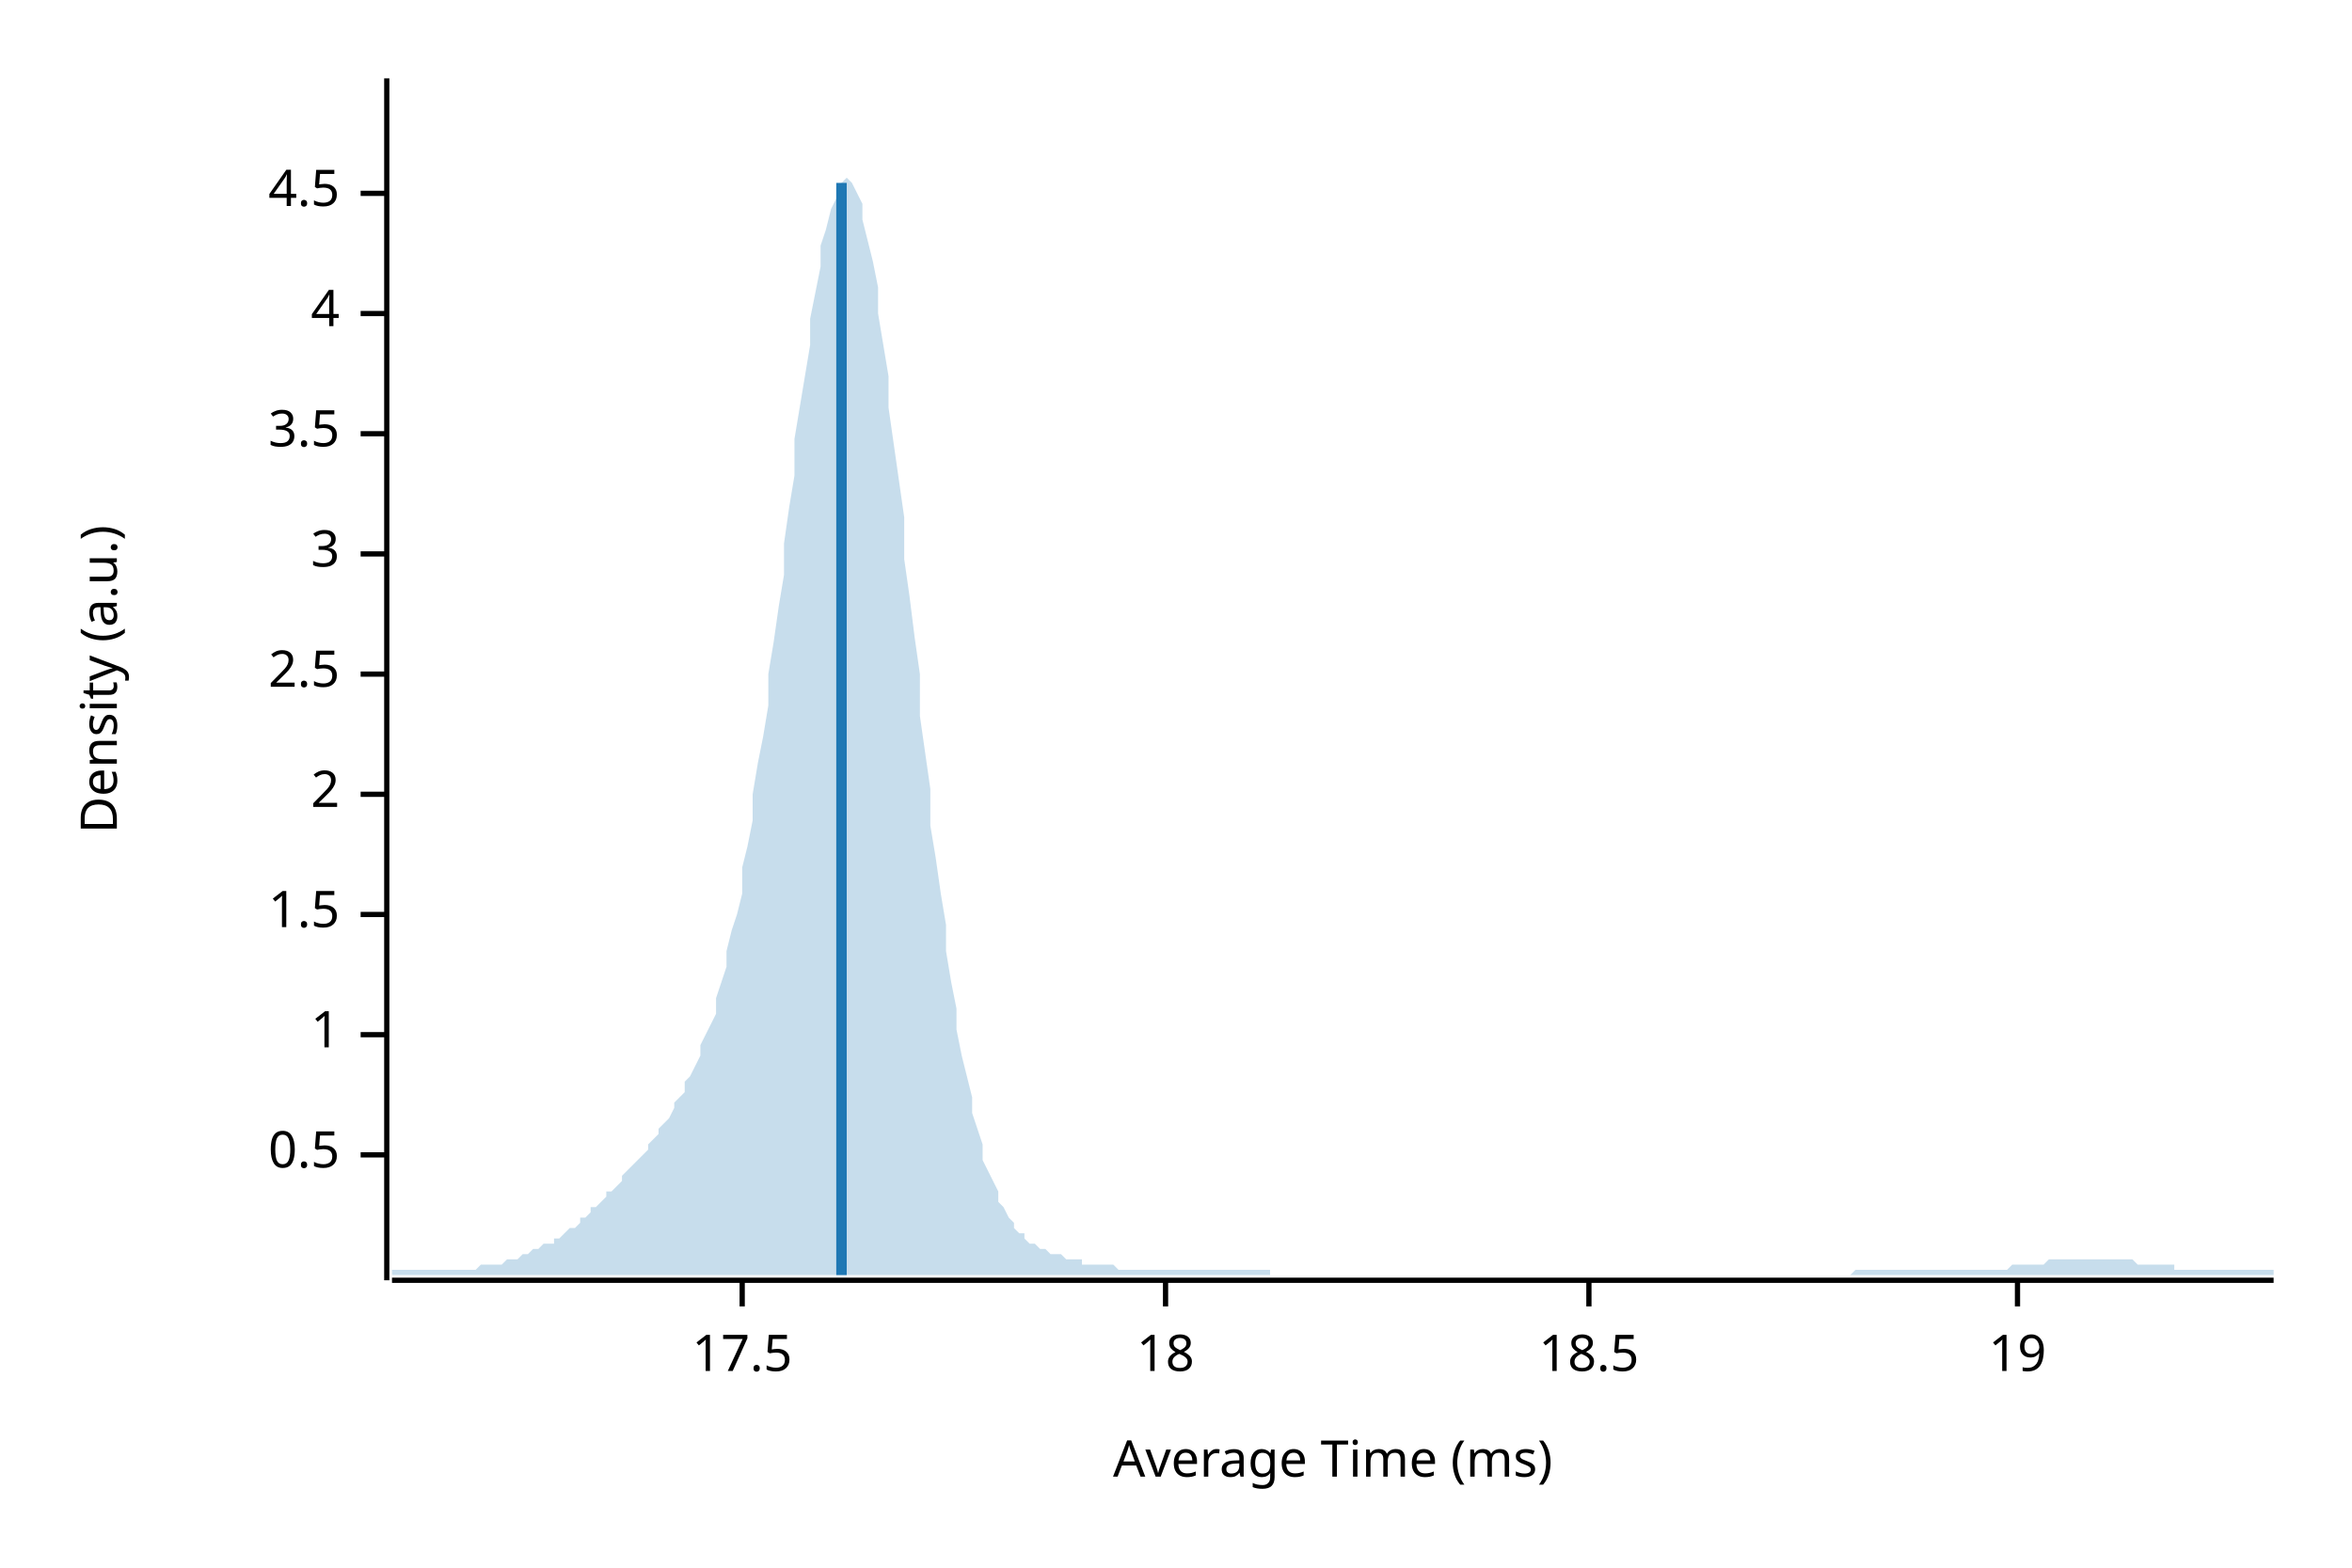
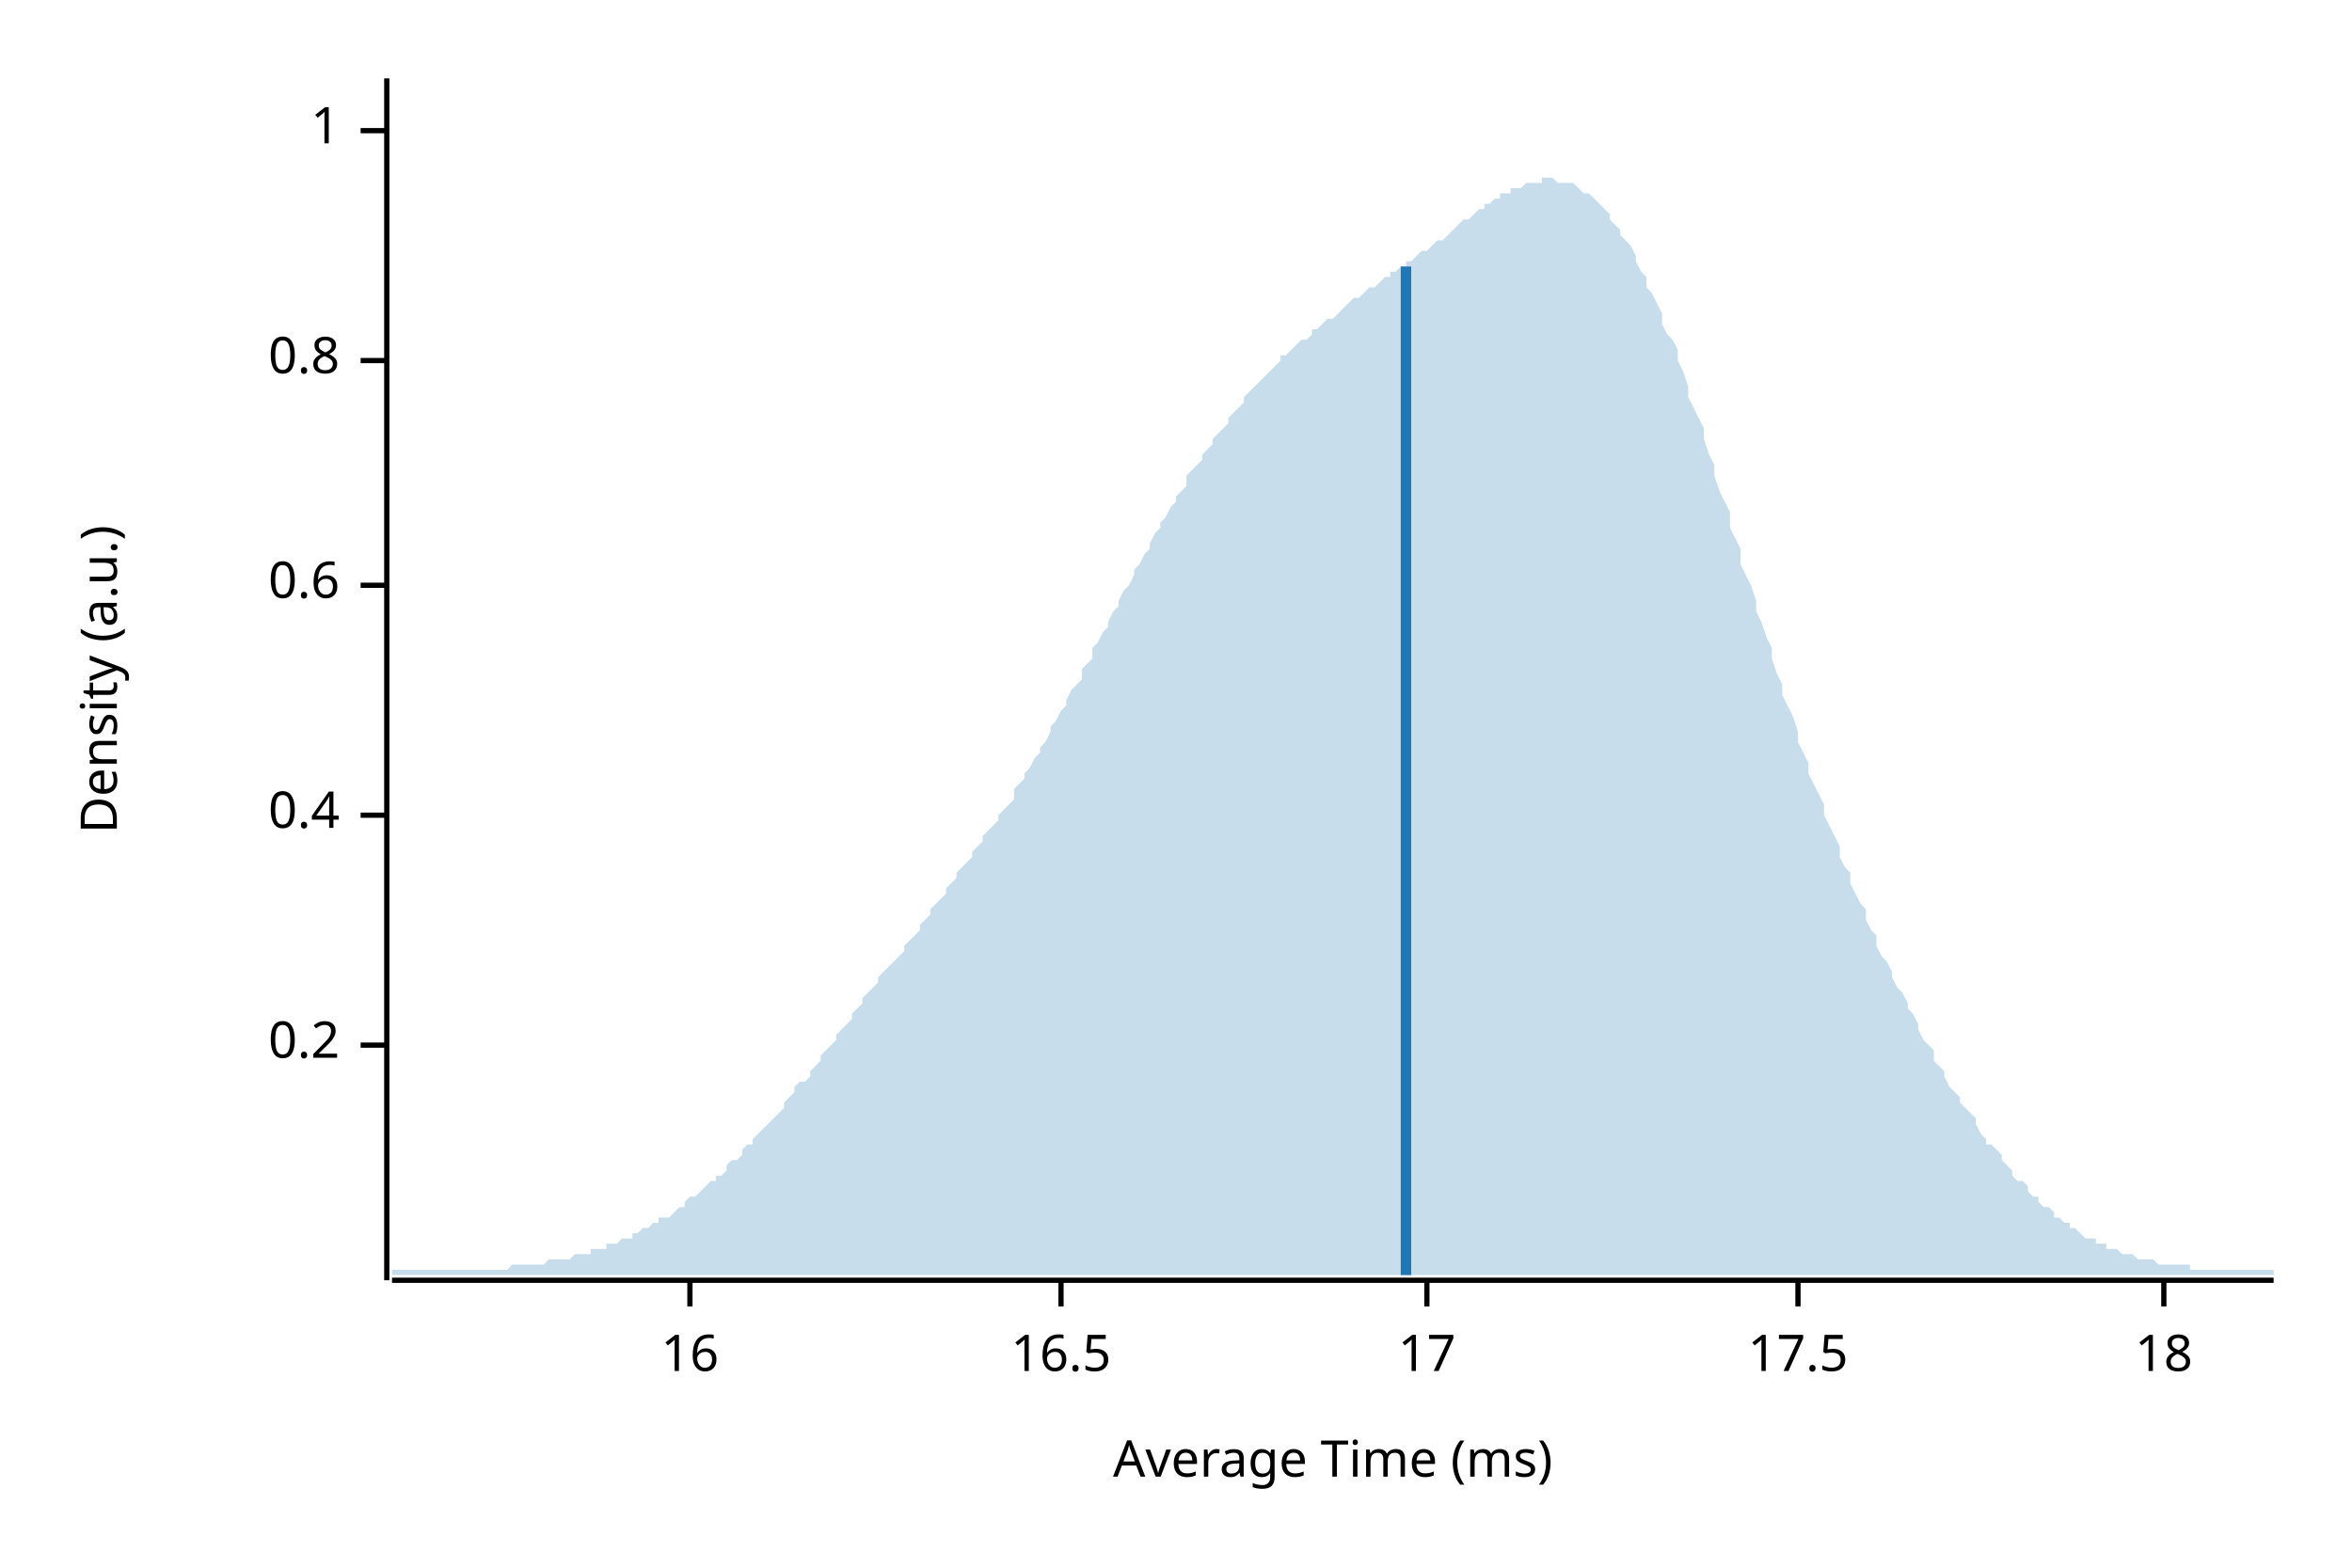
<svg xmlns="http://www.w3.org/2000/svg" width="450" height="300" viewBox="0 0 450 300">
  <text x="15" y="130" dy="0.76em" text-anchor="middle" font-family="sans-serif" font-size="9.677" opacity="1" fill="#000000" transform="rotate(270, 15, 130)">
Density (a.u.)
</text>
  <text x="255" y="285" dy="-0.5ex" text-anchor="middle" font-family="sans-serif" font-size="9.677" opacity="1" fill="#000000">
Average Time (ms)
</text>
  <polyline fill="none" opacity="1" stroke="#000000" stroke-width="1" points="74,15 74,245 " />
-   <text x="65" y="221" dy="0.5ex" text-anchor="end" font-family="sans-serif" font-size="9.677" opacity="1" fill="#000000">
- 0.5
+   <text x="65" y="200" dy="0.5ex" text-anchor="end" font-family="sans-serif" font-size="9.677" opacity="1" fill="#000000">
+ 0.2
</text>
-   <polyline fill="none" opacity="1" stroke="#000000" stroke-width="1" points="69,221 74,221 " />
-   <text x="65" y="198" dy="0.5ex" text-anchor="end" font-family="sans-serif" font-size="9.677" opacity="1" fill="#000000">
+   <polyline fill="none" opacity="1" stroke="#000000" stroke-width="1" points="69,200 74,200 " />
+   <text x="65" y="156" dy="0.5ex" text-anchor="end" font-family="sans-serif" font-size="9.677" opacity="1" fill="#000000">
+ 0.4
+ </text>
+   <polyline fill="none" opacity="1" stroke="#000000" stroke-width="1" points="69,156 74,156 " />
+   <text x="65" y="112" dy="0.5ex" text-anchor="end" font-family="sans-serif" font-size="9.677" opacity="1" fill="#000000">
+ 0.6
+ </text>
+   <polyline fill="none" opacity="1" stroke="#000000" stroke-width="1" points="69,112 74,112 " />
+   <text x="65" y="69" dy="0.5ex" text-anchor="end" font-family="sans-serif" font-size="9.677" opacity="1" fill="#000000">
+ 0.8
+ </text>
+   <polyline fill="none" opacity="1" stroke="#000000" stroke-width="1" points="69,69 74,69 " />
+   <text x="65" y="25" dy="0.5ex" text-anchor="end" font-family="sans-serif" font-size="9.677" opacity="1" fill="#000000">
1
</text>
-   <polyline fill="none" opacity="1" stroke="#000000" stroke-width="1" points="69,198 74,198 " />
-   <text x="65" y="175" dy="0.5ex" text-anchor="end" font-family="sans-serif" font-size="9.677" opacity="1" fill="#000000">
- 1.5
+   <polyline fill="none" opacity="1" stroke="#000000" stroke-width="1" points="69,25 74,25 " />
+   <polyline fill="none" opacity="1" stroke="#000000" stroke-width="1" points="75,245 435,245 " />
+   <text x="132" y="255" dy="0.76em" text-anchor="middle" font-family="sans-serif" font-size="9.677" opacity="1" fill="#000000">
+ 16
</text>
-   <polyline fill="none" opacity="1" stroke="#000000" stroke-width="1" points="69,175 74,175 " />
-   <text x="65" y="152" dy="0.5ex" text-anchor="end" font-family="sans-serif" font-size="9.677" opacity="1" fill="#000000">
- 2
+   <polyline fill="none" opacity="1" stroke="#000000" stroke-width="1" points="132,245 132,250 " />
+   <text x="203" y="255" dy="0.76em" text-anchor="middle" font-family="sans-serif" font-size="9.677" opacity="1" fill="#000000">
+ 16.5
</text>
-   <polyline fill="none" opacity="1" stroke="#000000" stroke-width="1" points="69,152 74,152 " />
-   <text x="65" y="129" dy="0.5ex" text-anchor="end" font-family="sans-serif" font-size="9.677" opacity="1" fill="#000000">
- 2.5
+   <polyline fill="none" opacity="1" stroke="#000000" stroke-width="1" points="203,245 203,250 " />
+   <text x="273" y="255" dy="0.76em" text-anchor="middle" font-family="sans-serif" font-size="9.677" opacity="1" fill="#000000">
+ 17
</text>
-   <polyline fill="none" opacity="1" stroke="#000000" stroke-width="1" points="69,129 74,129 " />
-   <text x="65" y="106" dy="0.5ex" text-anchor="end" font-family="sans-serif" font-size="9.677" opacity="1" fill="#000000">
- 3
- </text>
-   <polyline fill="none" opacity="1" stroke="#000000" stroke-width="1" points="69,106 74,106 " />
-   <text x="65" y="83" dy="0.5ex" text-anchor="end" font-family="sans-serif" font-size="9.677" opacity="1" fill="#000000">
- 3.5
- </text>
-   <polyline fill="none" opacity="1" stroke="#000000" stroke-width="1" points="69,83 74,83 " />
-   <text x="65" y="60" dy="0.5ex" text-anchor="end" font-family="sans-serif" font-size="9.677" opacity="1" fill="#000000">
- 4
- </text>
-   <polyline fill="none" opacity="1" stroke="#000000" stroke-width="1" points="69,60 74,60 " />
-   <text x="65" y="37" dy="0.5ex" text-anchor="end" font-family="sans-serif" font-size="9.677" opacity="1" fill="#000000">
- 4.5
- </text>
-   <polyline fill="none" opacity="1" stroke="#000000" stroke-width="1" points="69,37 74,37 " />
-   <polyline fill="none" opacity="1" stroke="#000000" stroke-width="1" points="75,245 435,245 " />
-   <text x="142" y="255" dy="0.76em" text-anchor="middle" font-family="sans-serif" font-size="9.677" opacity="1" fill="#000000">
+   <polyline fill="none" opacity="1" stroke="#000000" stroke-width="1" points="273,245 273,250 " />
+   <text x="344" y="255" dy="0.76em" text-anchor="middle" font-family="sans-serif" font-size="9.677" opacity="1" fill="#000000">
17.5
</text>
-   <polyline fill="none" opacity="1" stroke="#000000" stroke-width="1" points="142,245 142,250 " />
-   <text x="223" y="255" dy="0.76em" text-anchor="middle" font-family="sans-serif" font-size="9.677" opacity="1" fill="#000000">
+   <polyline fill="none" opacity="1" stroke="#000000" stroke-width="1" points="344,245 344,250 " />
+   <text x="414" y="255" dy="0.76em" text-anchor="middle" font-family="sans-serif" font-size="9.677" opacity="1" fill="#000000">
18
</text>
-   <polyline fill="none" opacity="1" stroke="#000000" stroke-width="1" points="223,245 223,250 " />
-   <text x="304" y="255" dy="0.76em" text-anchor="middle" font-family="sans-serif" font-size="9.677" opacity="1" fill="#000000">
- 18.5
- </text>
-   <polyline fill="none" opacity="1" stroke="#000000" stroke-width="1" points="304,245 304,250 " />
-   <text x="386" y="255" dy="0.76em" text-anchor="middle" font-family="sans-serif" font-size="9.677" opacity="1" fill="#000000">
- 19
- </text>
-   <polyline fill="none" opacity="1" stroke="#000000" stroke-width="1" points="386,245 386,250 " />
-   <polygon opacity="0.25" fill="#1F78B4" points="75,243 75,243 76,243 77,243 77,243 78,243 79,243 80,243 80,243 81,243 82,243 82,243 83,243 84,243 85,243 85,243 86,243 87,243 87,243 88,243 89,243 90,243 90,243 91,243 92,242 93,242 93,242 94,242 95,242 95,242 96,242 97,241 98,241 98,241 99,241 100,240 100,240 101,240 102,239 103,239 103,239 104,238 105,238 106,238 106,237 107,237 108,236 108,236 109,235 110,235 111,234 111,233 112,233 113,232 113,231 114,231 115,230 116,229 116,228 117,228 118,227 119,226 119,225 120,224 121,223 121,223 122,222 123,221 124,220 124,219 125,218 126,217 126,216 127,215 128,214 129,212 129,211 130,210 131,209 131,207 132,206 133,204 134,202 134,200 135,198 136,196 137,194 137,191 138,188 139,185 139,182 140,178 141,175 142,171 142,166 143,162 144,157 144,152 145,146 146,141 147,135 147,129 148,123 149,116 150,110 150,104 151,97 152,91 152,84 153,78 154,72 155,66 155,61 156,56 157,51 157,47 158,44 159,40 160,38 160,36 161,35 162,34 163,35 163,35 164,37 165,39 165,42 166,46 167,50 168,55 168,60 169,66 170,72 170,78 171,85 172,92 173,99 173,107 174,114 175,122 176,129 176,137 177,144 178,151 178,158 179,164 180,171 181,177 181,182 182,188 183,193 183,197 184,202 185,206 186,210 186,213 187,216 188,219 188,222 189,224 190,226 191,228 191,230 192,231 193,233 194,234 194,235 195,236 196,236 196,237 197,238 198,238 199,239 199,239 200,239 201,240 201,240 202,240 203,240 204,241 204,241 205,241 206,241 207,241 207,242 208,242 209,242 209,242 210,242 211,242 212,242 212,242 213,242 214,243 214,243 215,243 216,243 217,243 217,243 218,243 219,243 220,243 220,243 221,243 222,243 222,243 223,243 224,243 225,243 225,243 226,243 227,243 227,243 228,243 229,243 230,243 230,243 231,243 232,243 232,243 233,243 234,243 235,243 235,243 236,243 237,243 238,243 238,243 239,243 240,243 240,243 241,243 242,243 243,243 243,244 244,244 245,244 245,244 246,244 247,244 248,244 248,244 249,244 250,244 251,244 251,244 252,244 253,244 253,244 254,244 255,244 256,244 256,244 257,244 258,244 258,244 259,244 260,244 261,244 261,244 262,244 263,244 264,244 264,244 265,244 266,244 266,244 267,244 268,244 269,244 269,244 270,244 271,244 271,244 272,244 273,244 274,244 274,244 275,244 276,244 277,244 277,244 278,244 279,244 279,244 280,244 281,244 282,244 282,244 283,244 284,244 284,244 285,244 286,244 287,244 287,244 288,244 289,244 289,244 290,244 291,244 292,244 292,244 293,244 294,244 295,244 295,244 296,244 297,244 297,244 298,244 299,244 300,244 300,244 301,244 302,244 302,244 303,244 304,244 305,244 305,244 306,244 307,244 308,244 308,244 309,244 310,244 310,244 311,244 312,244 313,244 313,244 314,244 315,244 315,244 316,244 317,244 318,244 318,244 319,244 320,244 321,244 321,244 322,244 323,244 323,244 324,244 325,244 326,244 326,244 327,244 328,244 328,244 329,244 330,244 331,244 331,244 332,244 333,244 333,244 334,244 335,244 336,244 336,244 337,244 338,244 339,244 339,244 340,244 341,244 341,244 342,244 343,244 344,244 344,244 345,244 346,244 346,244 347,244 348,244 349,244 349,244 350,244 351,244 352,244 352,244 353,244 354,244 354,244 355,243 356,243 357,243 357,243 358,243 359,243 359,243 360,243 361,243 362,243 362,243 363,243 364,243 365,243 365,243 366,243 367,243 367,243 368,243 369,243 370,243 370,243 371,243 372,243 372,243 373,243 374,243 375,243 375,243 376,243 377,243 378,243 378,243 379,243 380,243 380,243 381,243 382,243 383,243 383,243 384,243 385,242 385,242 386,242 387,242 388,242 388,242 389,242 390,242 390,242 391,242 392,241 393,241 393,241 394,241 395,241 396,241 396,241 397,241 398,241 398,241 399,241 400,241 401,241 401,241 402,241 403,241 403,241 404,241 405,241 406,241 406,241 407,241 408,241 409,242 409,242 410,242 411,242 411,242 412,242 413,242 414,242 414,242 415,242 416,242 416,243 417,243 418,243 419,243 419,243 420,243 421,243 422,243 422,243 423,243 424,243 424,243 425,243 426,243 427,243 427,243 428,243 429,243 429,243 430,243 431,243 432,243 432,243 433,243 434,243 435,243 435,244 75,244 " />
-   <polyline fill="none" opacity="1" stroke="#1F78B4" stroke-width="2" points="161,244 161,35 " />
+   <polyline fill="none" opacity="1" stroke="#000000" stroke-width="1" points="414,245 414,250 " />
+   <polygon opacity="0.25" fill="#1F78B4" points="75,243 75,243 76,243 77,243 77,243 78,243 79,243 80,243 80,243 81,243 82,243 82,243 83,243 84,243 85,243 85,243 86,243 87,243 87,243 88,243 89,243 90,243 90,243 91,243 92,243 93,243 93,243 94,243 95,243 95,243 96,243 97,243 98,242 98,242 99,242 100,242 100,242 101,242 102,242 103,242 103,242 104,242 105,241 106,241 106,241 107,241 108,241 108,241 109,241 110,240 111,240 111,240 112,240 113,240 113,239 114,239 115,239 116,239 116,238 117,238 118,238 119,237 119,237 120,237 121,237 121,236 122,236 123,235 124,235 124,235 125,234 126,234 126,233 127,233 128,233 129,232 129,232 130,231 131,231 131,230 132,229 133,229 134,228 134,228 135,227 136,226 137,226 137,225 138,225 139,224 139,223 140,222 141,222 142,221 142,220 143,219 144,219 144,218 145,217 146,216 147,215 147,215 148,214 149,213 150,212 150,211 151,210 152,209 152,208 153,207 154,207 155,206 155,205 156,204 157,203 157,202 158,201 159,200 160,199 160,198 161,197 162,196 163,195 163,194 164,193 165,192 165,191 166,190 167,189 168,188 168,187 169,186 170,185 170,185 171,184 172,183 173,182 173,181 174,180 175,179 176,178 176,177 177,176 178,175 178,174 179,173 180,172 181,171 181,170 182,169 183,168 183,167 184,166 185,165 186,164 186,163 187,162 188,161 188,160 189,159 190,158 191,157 191,156 192,155 193,154 194,153 194,151 195,150 196,149 196,148 197,147 198,145 199,144 199,143 200,142 201,140 201,139 202,138 203,136 204,135 204,134 205,132 206,131 207,130 207,128 208,127 209,126 209,124 210,123 211,121 212,120 212,119 213,117 214,116 214,115 215,113 216,112 217,110 217,109 218,108 219,106 220,105 220,104 221,102 222,101 222,100 223,99 224,97 225,96 225,95 226,94 227,93 227,91 228,90 229,89 230,88 230,87 231,86 232,85 232,84 233,83 234,82 235,81 235,80 236,79 237,78 238,77 238,76 239,75 240,74 240,74 241,73 242,72 243,71 243,71 244,70 245,69 245,68 246,68 247,67 248,66 248,66 249,65 250,65 251,64 251,63 252,63 253,62 253,62 254,61 255,61 256,60 256,60 257,59 258,58 258,58 259,57 260,57 261,56 261,56 262,55 263,55 264,54 264,54 265,53 266,53 266,52 267,52 268,51 269,51 269,50 270,50 271,49 271,49 272,48 273,48 274,47 274,47 275,46 276,46 277,45 277,45 278,44 279,43 279,43 280,42 281,42 282,41 282,41 283,40 284,40 284,39 285,39 286,38 287,38 287,37 288,37 289,37 289,36 290,36 291,36 292,35 292,35 293,35 294,35 295,35 295,34 296,34 297,34 297,34 298,35 299,35 300,35 300,35 301,35 302,36 302,36 303,37 304,37 305,38 305,38 306,39 307,40 308,41 308,42 309,43 310,44 310,45 311,46 312,47 313,49 313,50 314,52 315,53 315,55 316,56 317,58 318,60 318,62 319,64 320,65 321,67 321,69 322,71 323,74 323,76 324,78 325,80 326,82 326,84 327,87 328,89 328,91 329,94 330,96 331,98 331,101 332,103 333,105 333,108 334,110 335,112 336,115 336,117 337,119 338,122 339,124 339,126 340,129 341,131 341,133 342,135 343,137 344,140 344,142 345,144 346,146 346,148 347,150 348,152 349,154 349,156 350,158 351,160 352,162 352,164 353,166 354,167 354,169 355,171 356,173 357,174 357,176 358,178 359,179 359,181 360,183 361,184 362,186 362,187 363,189 364,190 365,192 365,193 366,194 367,196 367,197 368,199 369,200 370,201 370,203 371,204 372,205 372,206 373,208 374,209 375,210 375,211 376,212 377,213 378,214 378,215 379,217 380,218 380,219 381,219 382,220 383,221 383,222 384,223 385,224 385,225 386,226 387,226 388,227 388,228 389,229 390,229 390,230 391,231 392,231 393,232 393,233 394,233 395,234 396,234 396,235 397,235 398,236 398,236 399,237 400,237 401,237 401,238 402,238 403,238 403,239 404,239 405,239 406,240 406,240 407,240 408,240 409,241 409,241 410,241 411,241 411,241 412,241 413,242 414,242 414,242 415,242 416,242 416,242 417,242 418,242 419,242 419,243 420,243 421,243 422,243 422,243 423,243 424,243 424,243 425,243 426,243 427,243 427,243 428,243 429,243 429,243 430,243 431,243 432,243 432,243 433,243 434,243 435,243 435,244 75,244 " />
+   <polyline fill="none" opacity="1" stroke="#1F78B4" stroke-width="2" points="269,244 269,51 " />
</svg>
